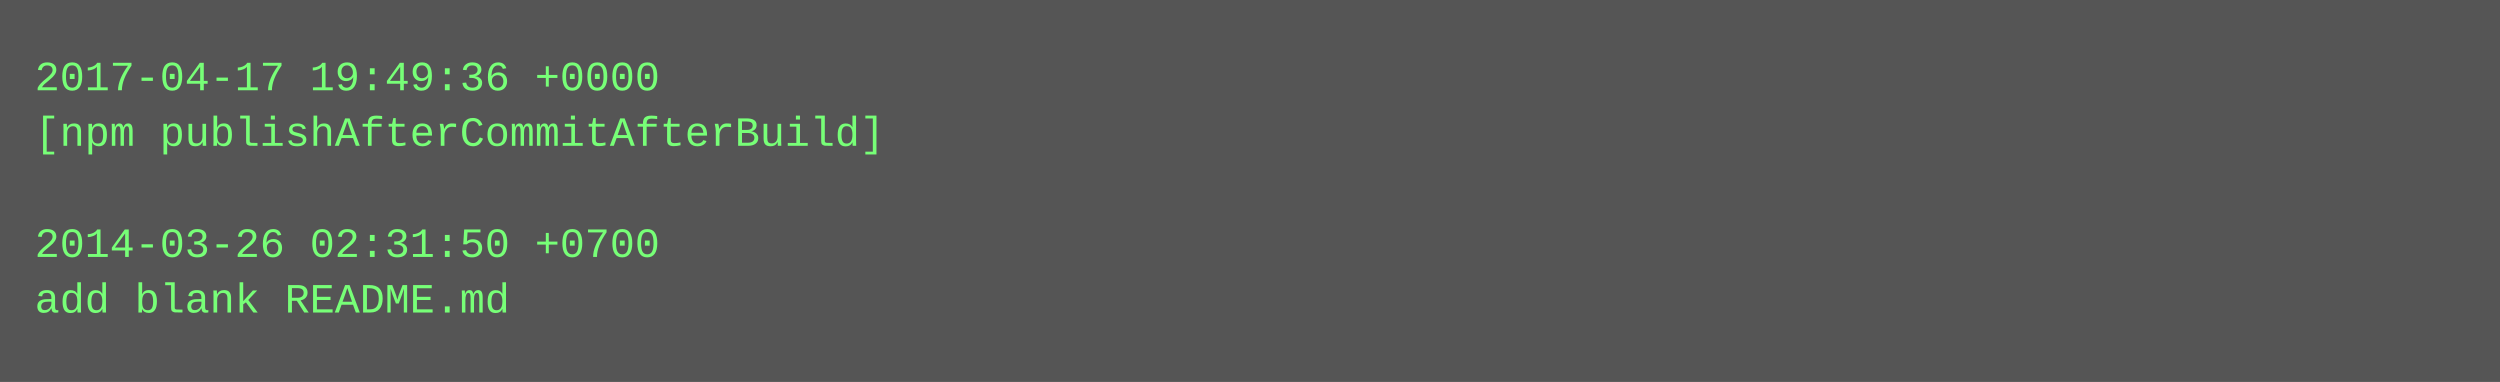
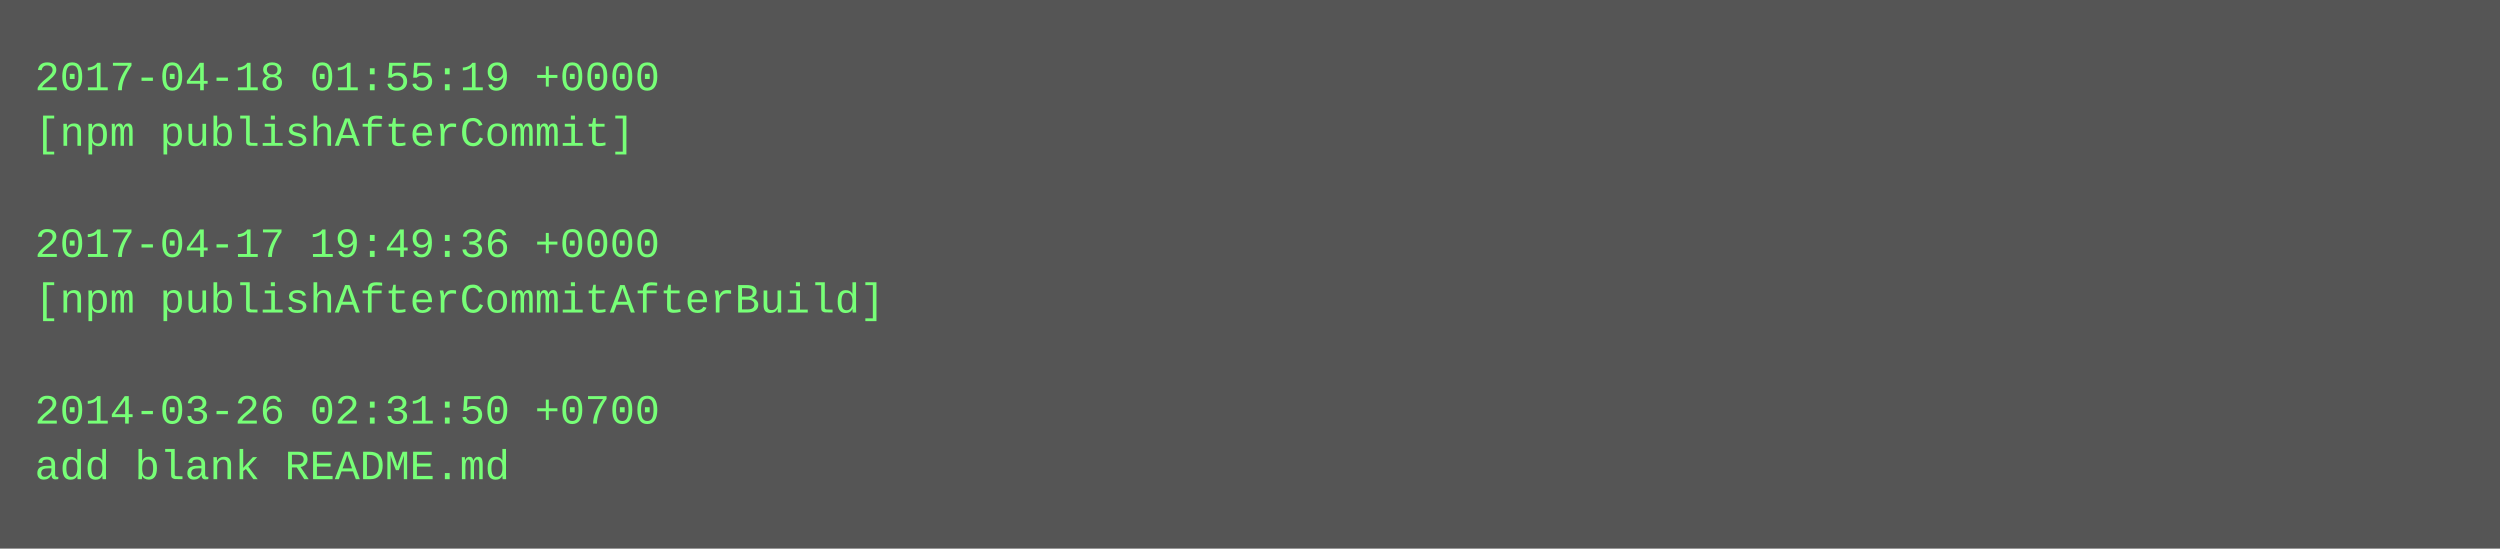
- <svg xmlns="http://www.w3.org/2000/svg" height="110" width="720">
-   <rect height="110" fill="#555" width="720" />
+ <svg xmlns="http://www.w3.org/2000/svg" height="158" width="720">
+   <rect height="158" fill="#555" width="720" />
  <text fill="#7f7" font-family="Courier New" font-size="12" xml:space="preserve">
-     <tspan x="10" y="26">2017-04-17 19:49:36 +0000</tspan>
-     <tspan x="10" y="42">[npm publishAfterCommitAfterBuild]</tspan>
+     <tspan x="10" y="26">2017-04-18 01:55:19 +0000</tspan>
+     <tspan x="10" y="42">[npm publishAfterCommit]</tspan>
    <tspan x="10" y="58" />
-     <tspan x="10" y="74">2014-03-26 02:31:50 +0700</tspan>
-     <tspan x="10" y="90">add blank README.md</tspan>
+     <tspan x="10" y="74">2017-04-17 19:49:36 +0000</tspan>
+     <tspan x="10" y="90">[npm publishAfterCommitAfterBuild]</tspan>
+     <tspan x="10" y="106" />
+     <tspan x="10" y="122">2014-03-26 02:31:50 +0700</tspan>
+     <tspan x="10" y="138">add blank README.md</tspan>
  </text>
</svg>
